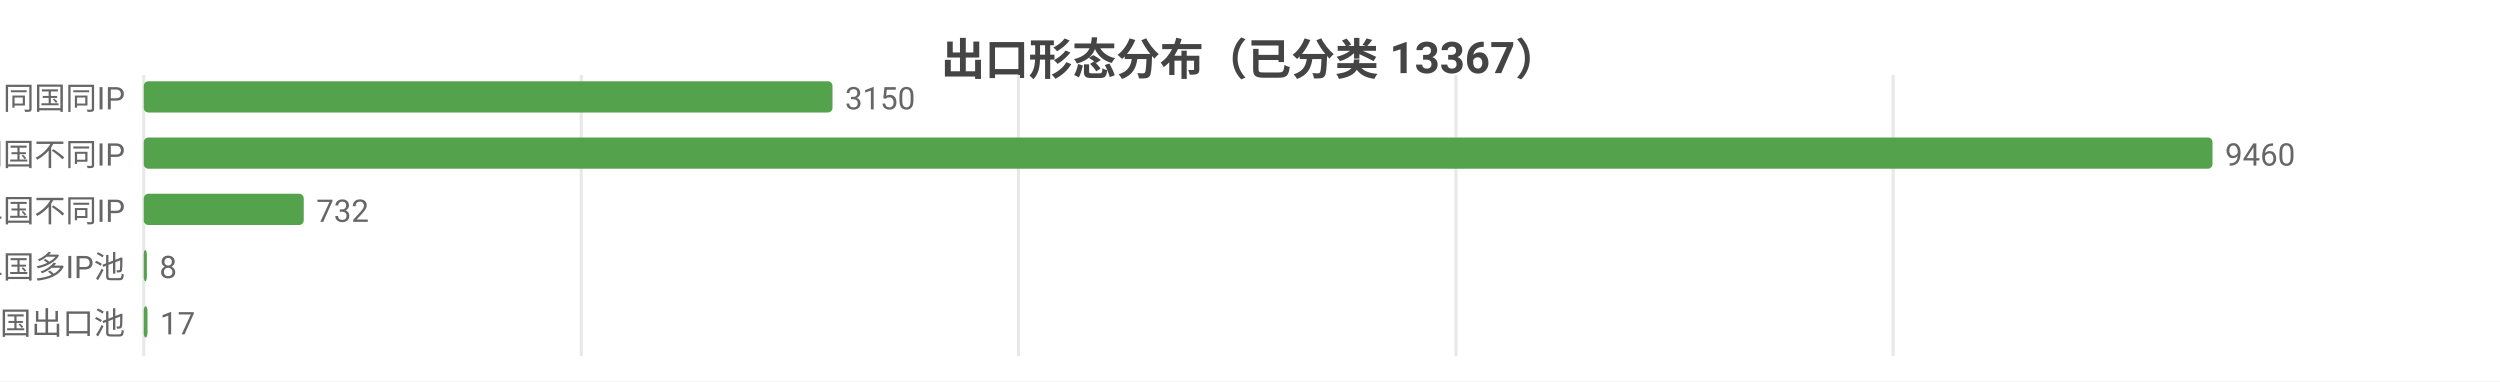
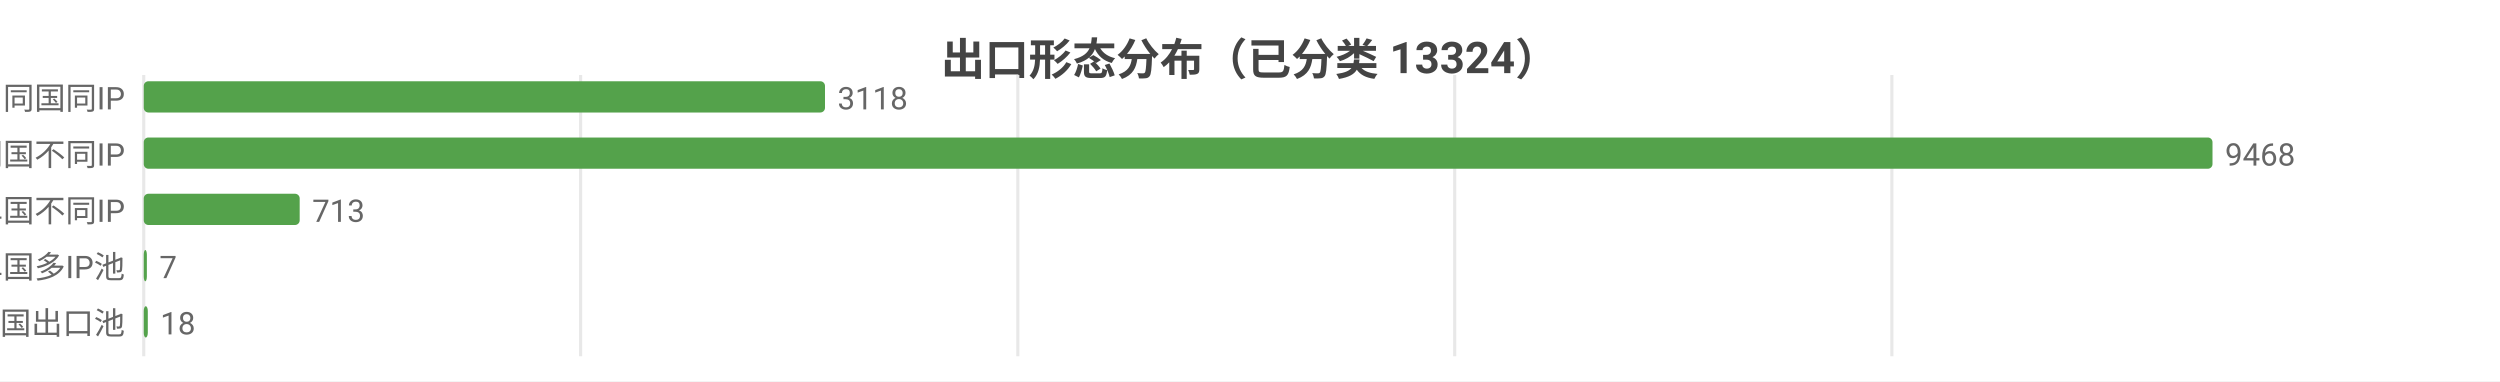
<svg xmlns="http://www.w3.org/2000/svg" width="800" height="122" viewBox="0 0 800 122">
  <rect width="800" height="122" fill="#ffffff" />
  <style>text{font-family:system-ui,-apple-system,'Segoe UI',Roboto,'PingFang SC','Microsoft YaHei','Noto Sans CJK SC',sans-serif}.g{stroke:#e8e8e8;stroke-width:1}.a{stroke:#999;stroke-width:1}.t{font-size:10px;fill:#666}.m{font-size:10px;text-anchor:middle;fill:#666}.e{font-size:10px;text-anchor:end;fill:#666}.l{font-size:11px;fill:#333}.tt{font-size:14px;font-weight:600;text-anchor:middle;fill:#444}.em{font-size:13px;text-anchor:middle;fill:#999}</style>
-   <text class="tt" x="400.0" y="24">出口形态分布（已分类 13367）</text>
+   <text class="tt" x="400.0" y="24">出口形态分布（已分类 13324）</text>
  <line class="g" x1="46" y1="24" x2="46" y2="114" />
-   <line class="g" x1="186.0" y1="24" x2="186.0" y2="114" />
-   <line class="g" x1="325.9" y1="24" x2="325.9" y2="114" />
-   <line class="g" x1="465.9" y1="24" x2="465.9" y2="114" />
-   <line class="g" x1="605.8" y1="24" x2="605.8" y2="114" />
+   <line class="g" x1="185.8" y1="24" x2="185.8" y2="114" />
+   <line class="g" x1="325.7" y1="24" x2="325.7" y2="114" />
+   <line class="g" x1="465.5" y1="24" x2="465.5" y2="114" />
+   <line class="g" x1="605.4" y1="24" x2="605.4" y2="114" />
  <text class="e" x="40" y="35">SS 同国同IP</text>
-   <rect x="46" y="26" width="220.4" height="10" fill="#54a24b" rx="1.5" />
-   <text class="t" x="270.4" y="35">3150</text>
+   <rect x="46" y="26" width="218.0" height="10" fill="#54a24b" rx="1.5" />
+   <text class="t" x="268.0" y="35">3118</text>
  <text class="e" x="40" y="53">SD 同国不同IP</text>
  <rect x="46" y="44" width="662" height="10" fill="#54a24b" rx="1.5" />
-   <text class="t" x="712" y="53">9460</text>
+   <text class="t" x="712" y="53">9468</text>
  <text class="e" x="40" y="71">CD 跨境单国不同IP</text>
-   <rect x="46" y="62" width="51.2" height="10" fill="#54a24b" rx="1.5" />
-   <text class="t" x="101.2" y="71">732</text>
+   <rect x="46" y="62" width="49.9" height="10" fill="#54a24b" rx="1.5" />
+   <text class="t" x="99.9" y="71">713</text>
  <text class="e" x="40" y="89">CP 跨境单国多IP池</text>
  <rect x="46" y="80" width="1" height="10" fill="#54a24b" rx="1.5" />
-   <text class="t" x="51" y="89">8</text>
+   <text class="t" x="51" y="89">7</text>
  <text class="e" x="40" y="107">CM 跨境多国出口池</text>
-   <rect x="46" y="98" width="1.2" height="10" fill="#54a24b" rx="1.5" />
-   <text class="t" x="51.2" y="107">17</text>
+   <rect x="46" y="98" width="1.3" height="10" fill="#54a24b" rx="1.5" />
+   <text class="t" x="51.3" y="107">18</text>
</svg>
